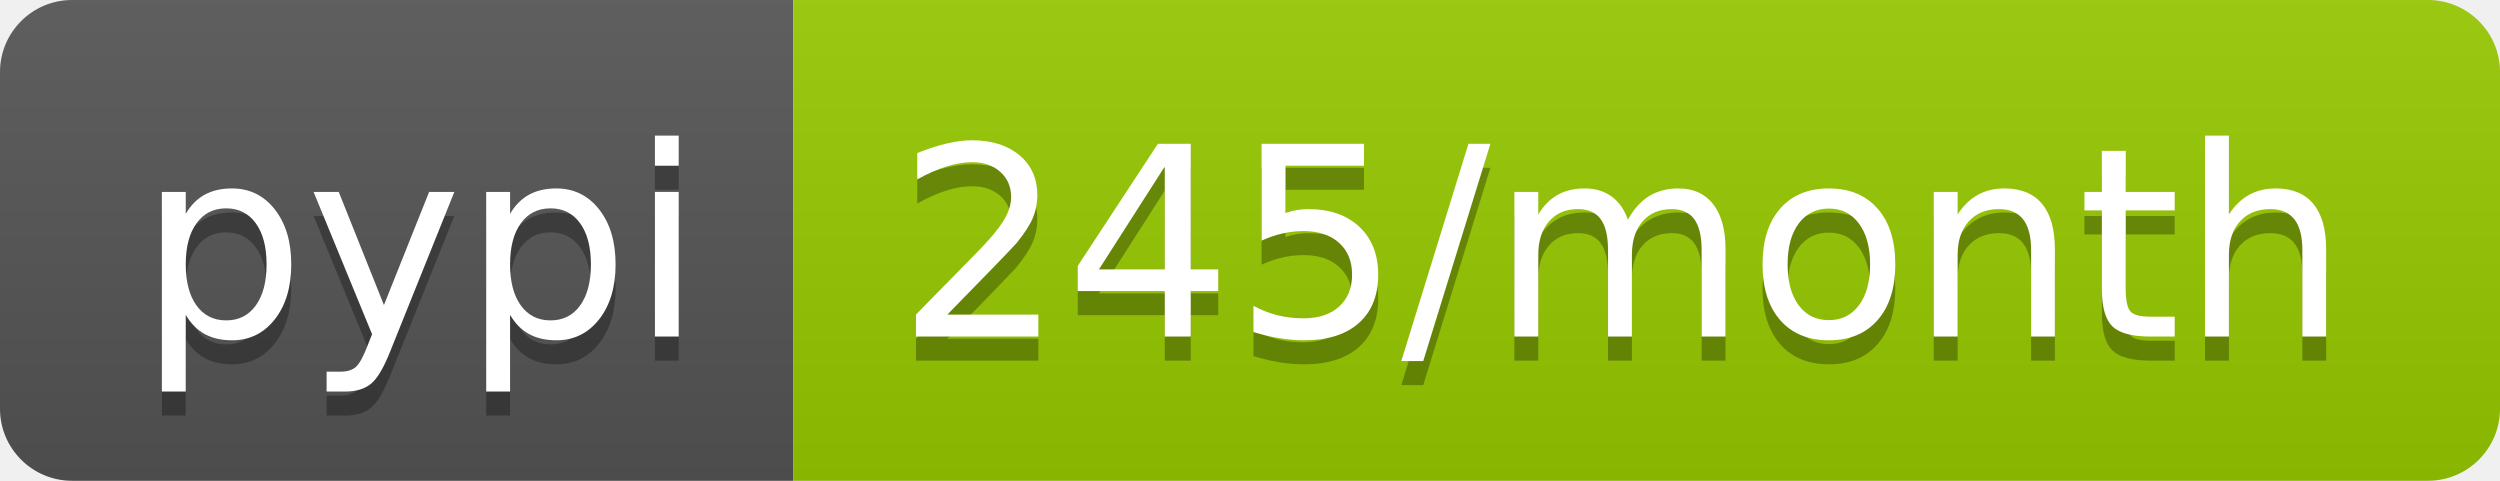
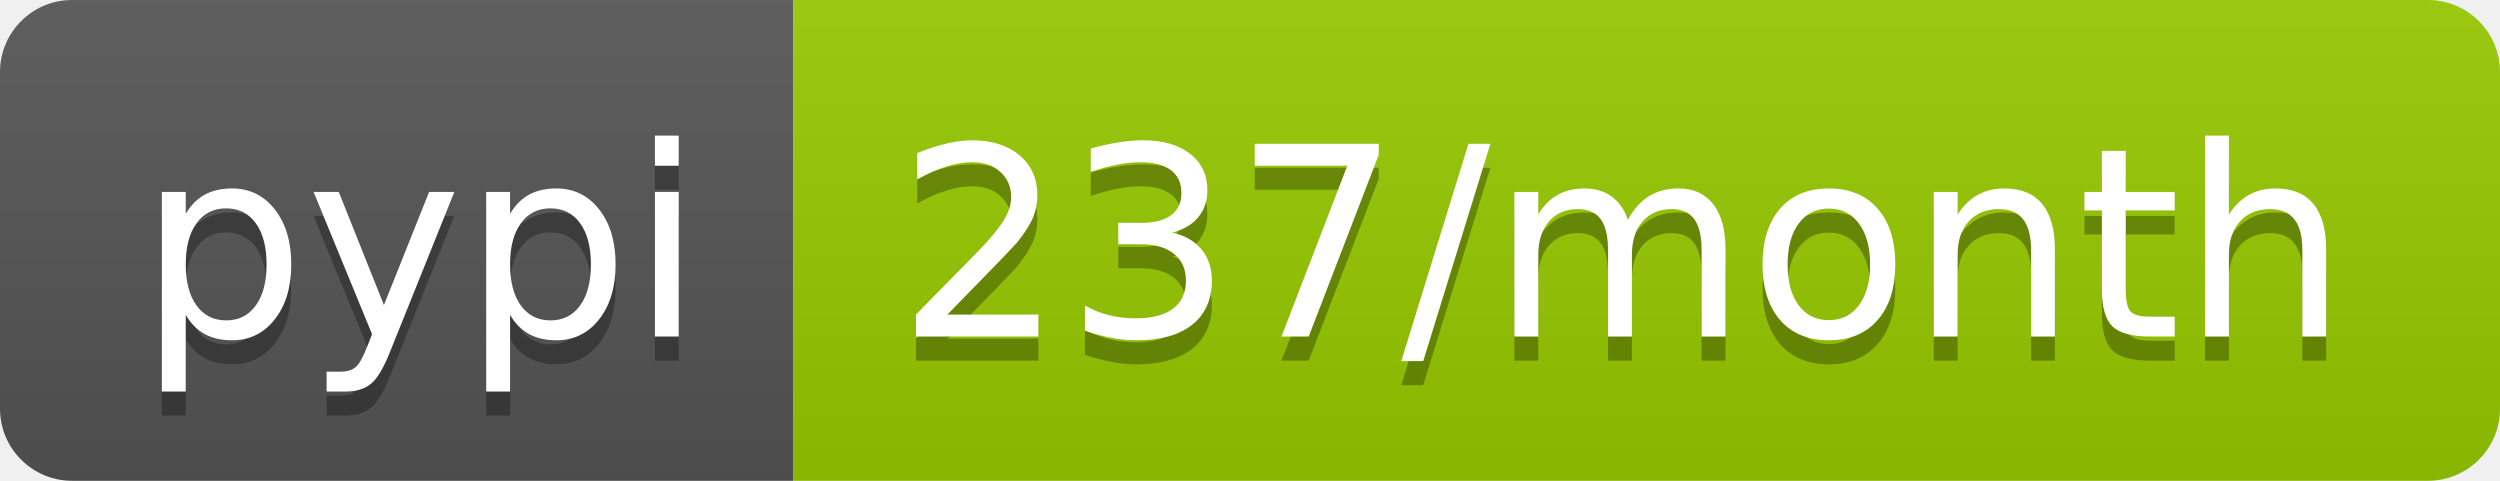
<svg xmlns="http://www.w3.org/2000/svg" width="104" height="20">
  <linearGradient id="b" x2="0" y2="100%">
    <stop offset="0" stop-color="#bbb" stop-opacity=".1" />
    <stop offset="1" stop-opacity=".1" />
  </linearGradient>
  <clipPath id="a">
    <rect width="104" height="20" rx="3" fill="#fff" />
  </clipPath>
  <g clip-path="url(#a)">
    <path fill="#555" d="M0 0h33v20H0z" />
    <path fill="#97ca00" d="M33 0h71v20H33z" />
    <path fill="url(#b)" d="M0 0h104v20H0z" />
  </g>
  <g fill="#fff" text-anchor="middle" font-family="DejaVu Sans,Verdana,Geneva,sans-serif" font-size="110">
    <text x="175" y="150" fill="#010101" fill-opacity=".3" transform="scale(.1)" textLength="230">pypi</text>
    <text x="175" y="140" transform="scale(.1)" textLength="230">pypi</text>
-     <text x="675" y="150" fill="#010101" fill-opacity=".3" transform="scale(.1)" textLength="610">245/month</text>
-     <text x="675" y="140" transform="scale(.1)" textLength="610">245/month</text>
+     <text x="675" y="150" fill="#010101" fill-opacity=".3" transform="scale(.1)" textLength="610">237/month</text>
+     <text x="675" y="140" transform="scale(.1)" textLength="610">237/month</text>
  </g>
</svg>
